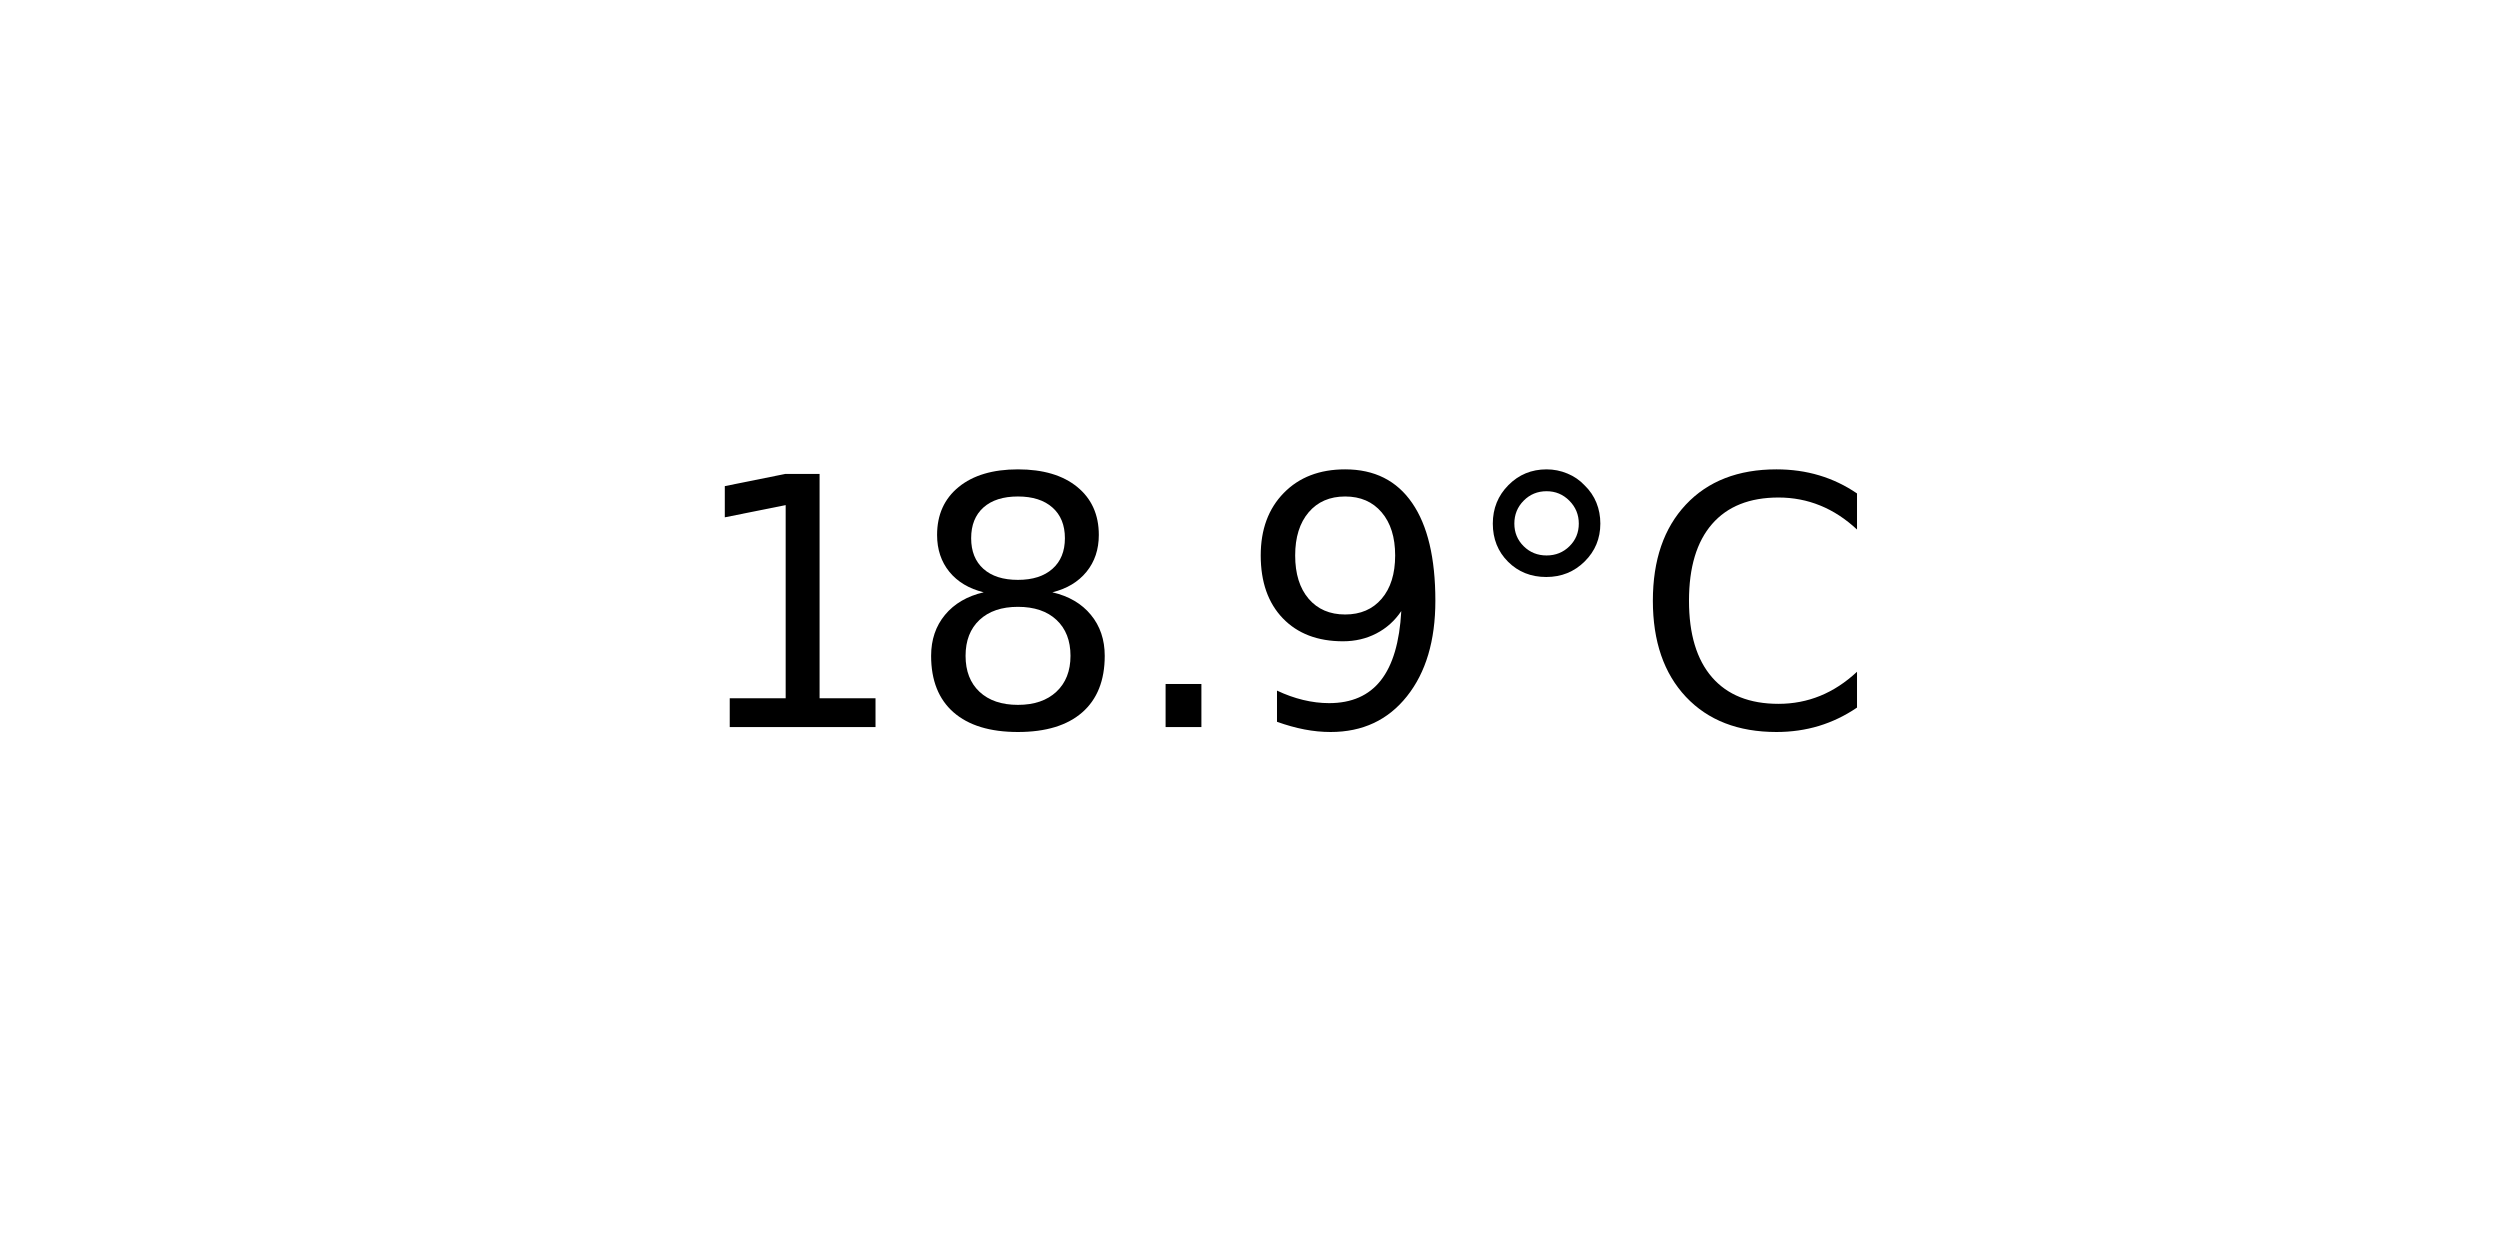
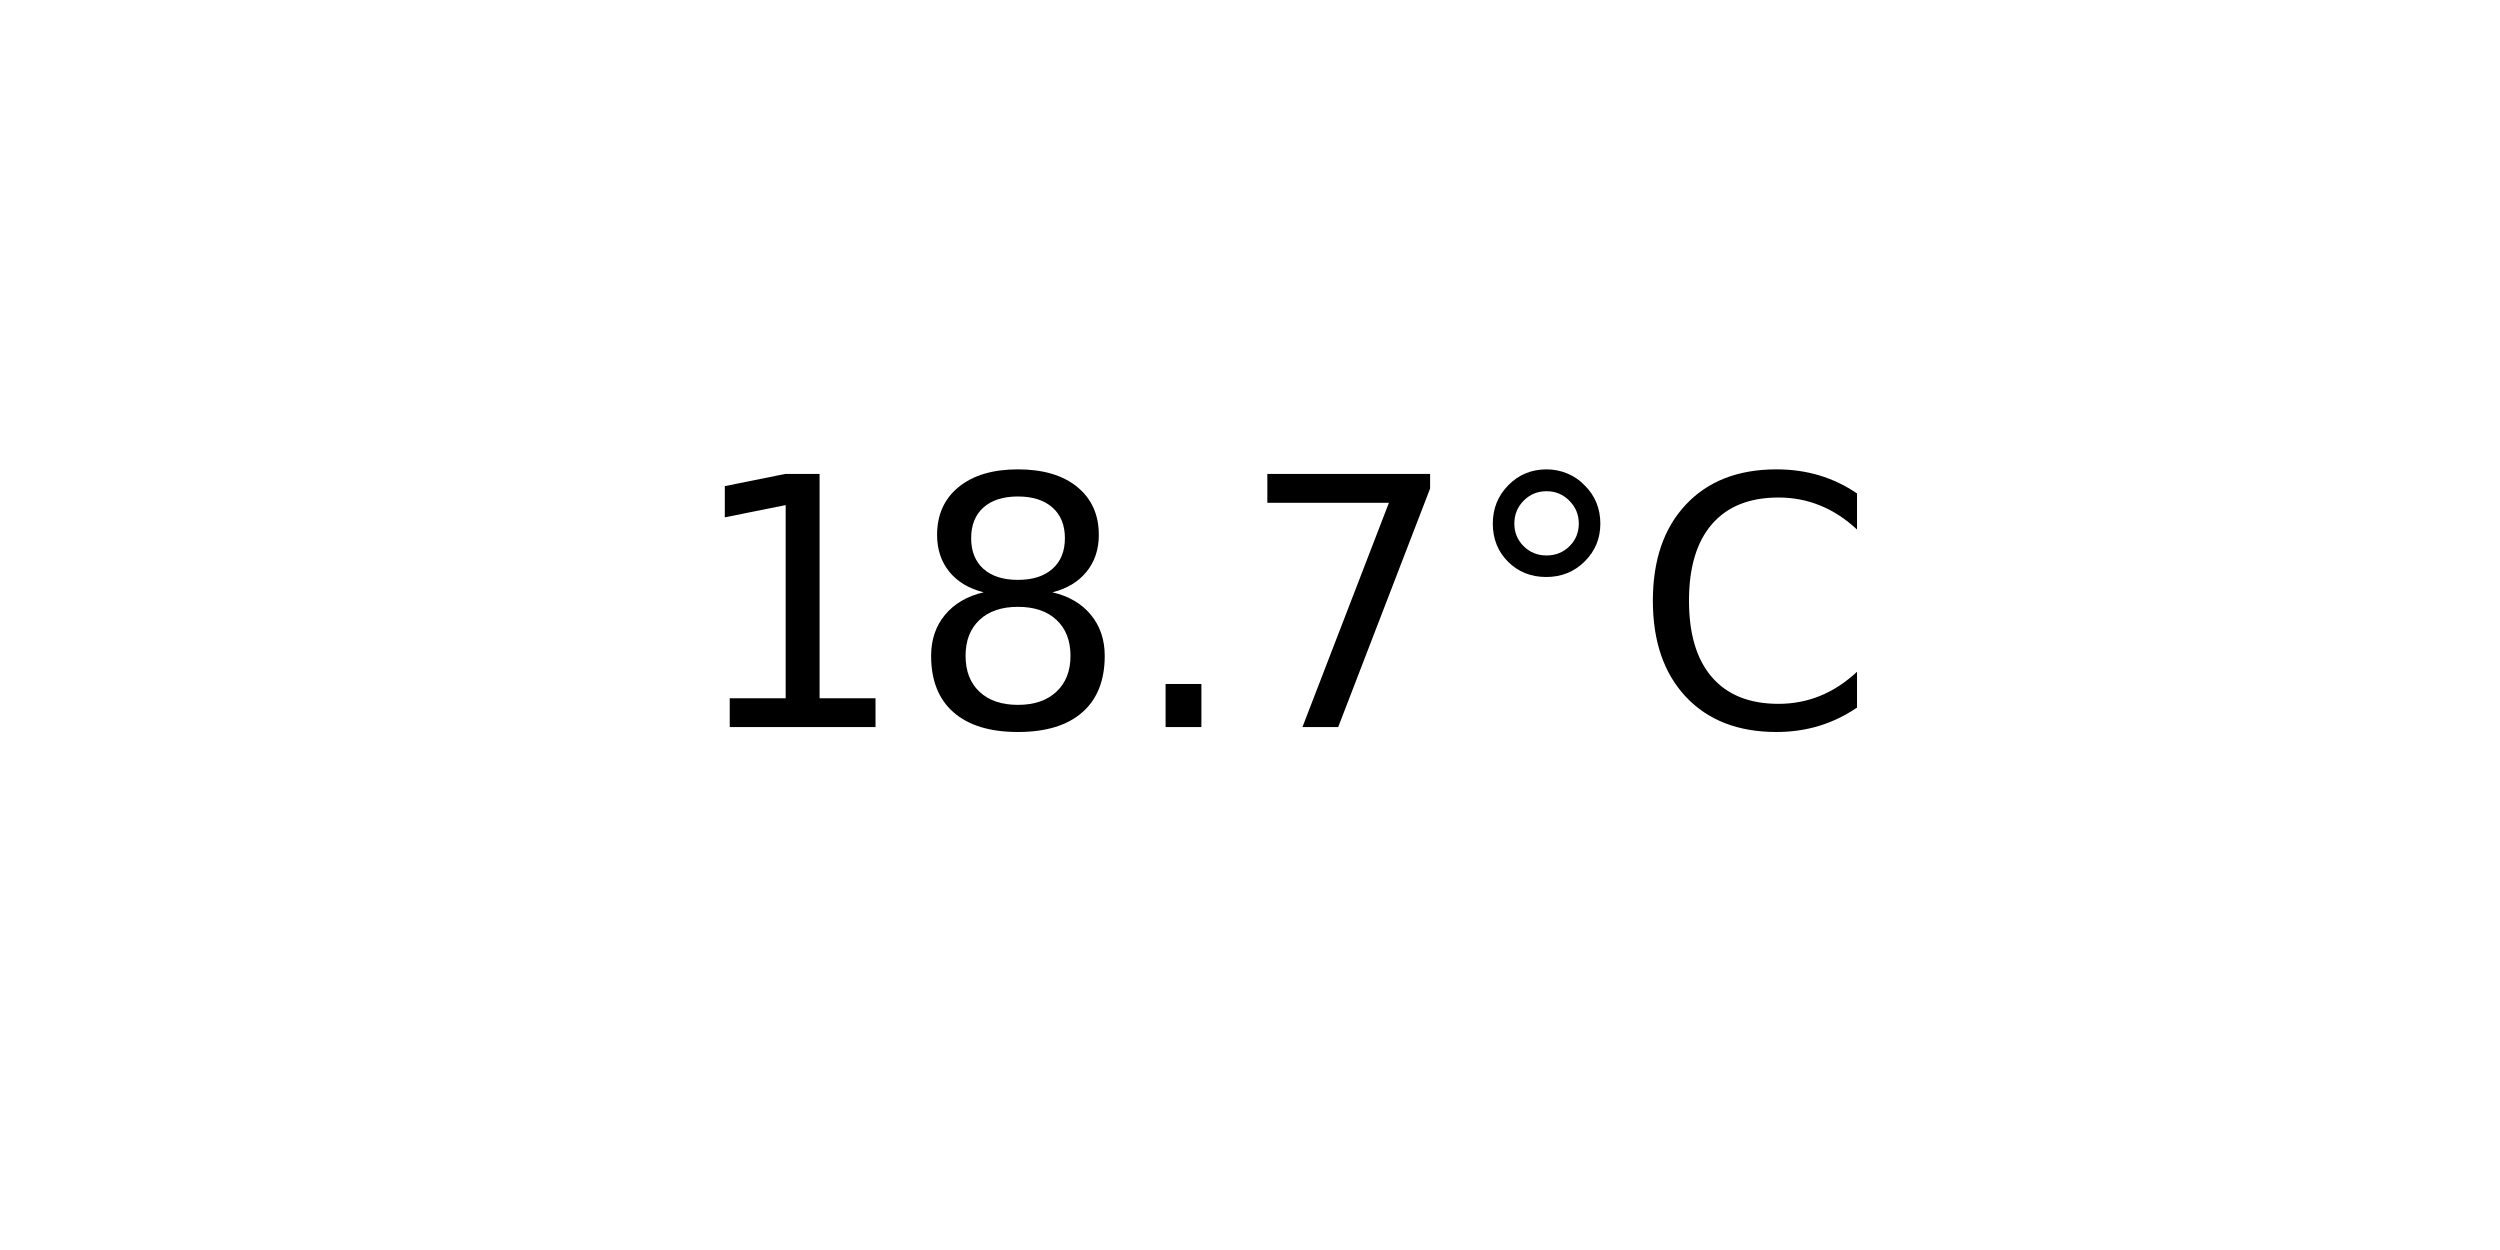
<svg xmlns="http://www.w3.org/2000/svg" xmlns:xlink="http://www.w3.org/1999/xlink" width="72pt" height="36pt" viewBox="0 0 72 36" version="1.1">
  <defs>
    <style type="text/css">*{stroke-linejoin: round; stroke-linecap: butt}</style>
  </defs>
  <g id="figure_1">
    <g id="axes_1">
      <g id="text_1">
        <g transform="translate(19.77578 20.93937) scale(0.1 -0.1)">
          <defs>
            <path id="DejaVuSans-31" d="M 794 531  L 1825 531  L 1825 4091  L 703 3866  L 703 4441  L 1819 4666  L 2450 4666  L 2450 531  L 3481 531  L 3481 0  L 794 0  L 794 531  z " transform="scale(0.015625)" />
            <path id="DejaVuSans-38" d="M 2034 2216  Q 1584 2216 1326 1975  Q 1069 1734 1069 1313  Q 1069 891 1326 650  Q 1584 409 2034 409  Q 2484 409 2743 651  Q 3003 894 3003 1313  Q 3003 1734 2745 1975  Q 2488 2216 2034 2216  z M 1403 2484  Q 997 2584 770 2862  Q 544 3141 544 3541  Q 544 4100 942 4425  Q 1341 4750 2034 4750  Q 2731 4750 3128 4425  Q 3525 4100 3525 3541  Q 3525 3141 3298 2862  Q 3072 2584 2669 2484  Q 3125 2378 3379 2068  Q 3634 1759 3634 1313  Q 3634 634 3220 271  Q 2806 -91 2034 -91  Q 1263 -91 848 271  Q 434 634 434 1313  Q 434 1759 690 2068  Q 947 2378 1403 2484  z M 1172 3481  Q 1172 3119 1398 2916  Q 1625 2713 2034 2713  Q 2441 2713 2670 2916  Q 2900 3119 2900 3481  Q 2900 3844 2670 4047  Q 2441 4250 2034 4250  Q 1625 4250 1398 4047  Q 1172 3844 1172 3481  z " transform="scale(0.015625)" />
            <path id="DejaVuSans-2e" d="M 684 794  L 1344 794  L 1344 0  L 684 0  L 684 794  z " transform="scale(0.015625)" />
-             <path id="DejaVuSans-39" d="M 703 97  L 703 672  Q 941 559 1184 500  Q 1428 441 1663 441  Q 2288 441 2617 861  Q 2947 1281 2994 2138  Q 2813 1869 2534 1725  Q 2256 1581 1919 1581  Q 1219 1581 811 2004  Q 403 2428 403 3163  Q 403 3881 828 4315  Q 1253 4750 1959 4750  Q 2769 4750 3195 4129  Q 3622 3509 3622 2328  Q 3622 1225 3098 567  Q 2575 -91 1691 -91  Q 1453 -91 1209 -44  Q 966 3 703 97  z M 1959 2075  Q 2384 2075 2632 2365  Q 2881 2656 2881 3163  Q 2881 3666 2632 3958  Q 2384 4250 1959 4250  Q 1534 4250 1286 3958  Q 1038 3666 1038 3163  Q 1038 2656 1286 2365  Q 1534 2075 1959 2075  z " transform="scale(0.015625)" />
+             <path id="DejaVuSans-37" d="M 525 4666  L 3525 4666  L 3525 4397  L 1831 0  L 1172 0  L 2766 4134  L 525 4134  L 525 4666  z " transform="scale(0.015625)" />
            <path id="DejaVuSans-b0" d="M 1600 4347  Q 1350 4347 1178 4173  Q 1006 4000 1006 3750  Q 1006 3503 1178 3333  Q 1350 3163 1600 3163  Q 1850 3163 2022 3333  Q 2194 3503 2194 3750  Q 2194 3997 2020 4172  Q 1847 4347 1600 4347  z M 1600 4750  Q 1800 4750 1984 4673  Q 2169 4597 2303 4453  Q 2447 4313 2519 4134  Q 2591 3956 2591 3750  Q 2591 3338 2302 3052  Q 2013 2766 1594 2766  Q 1172 2766 890 3047  Q 609 3328 609 3750  Q 609 4169 896 4459  Q 1184 4750 1600 4750  z " transform="scale(0.015625)" />
            <path id="DejaVuSans-43" d="M 4122 4306  L 4122 3641  Q 3803 3938 3442 4084  Q 3081 4231 2675 4231  Q 1875 4231 1450 3742  Q 1025 3253 1025 2328  Q 1025 1406 1450 917  Q 1875 428 2675 428  Q 3081 428 3442 575  Q 3803 722 4122 1019  L 4122 359  Q 3791 134 3420 21  Q 3050 -91 2638 -91  Q 1578 -91 968 557  Q 359 1206 359 2328  Q 359 3453 968 4101  Q 1578 4750 2638 4750  Q 3056 4750 3426 4639  Q 3797 4528 4122 4306  z " transform="scale(0.015625)" />
          </defs>
          <use xlink:href="#DejaVuSans-31" />
          <use xlink:href="#DejaVuSans-38" x="63.623" />
          <use xlink:href="#DejaVuSans-2e" x="127.246" />
-           <use xlink:href="#DejaVuSans-39" x="159.033" />
+           <use xlink:href="#DejaVuSans-37" x="159.033" />
          <use xlink:href="#DejaVuSans-b0" x="222.656" />
          <use xlink:href="#DejaVuSans-43" x="272.656" />
        </g>
      </g>
    </g>
  </g>
</svg>
